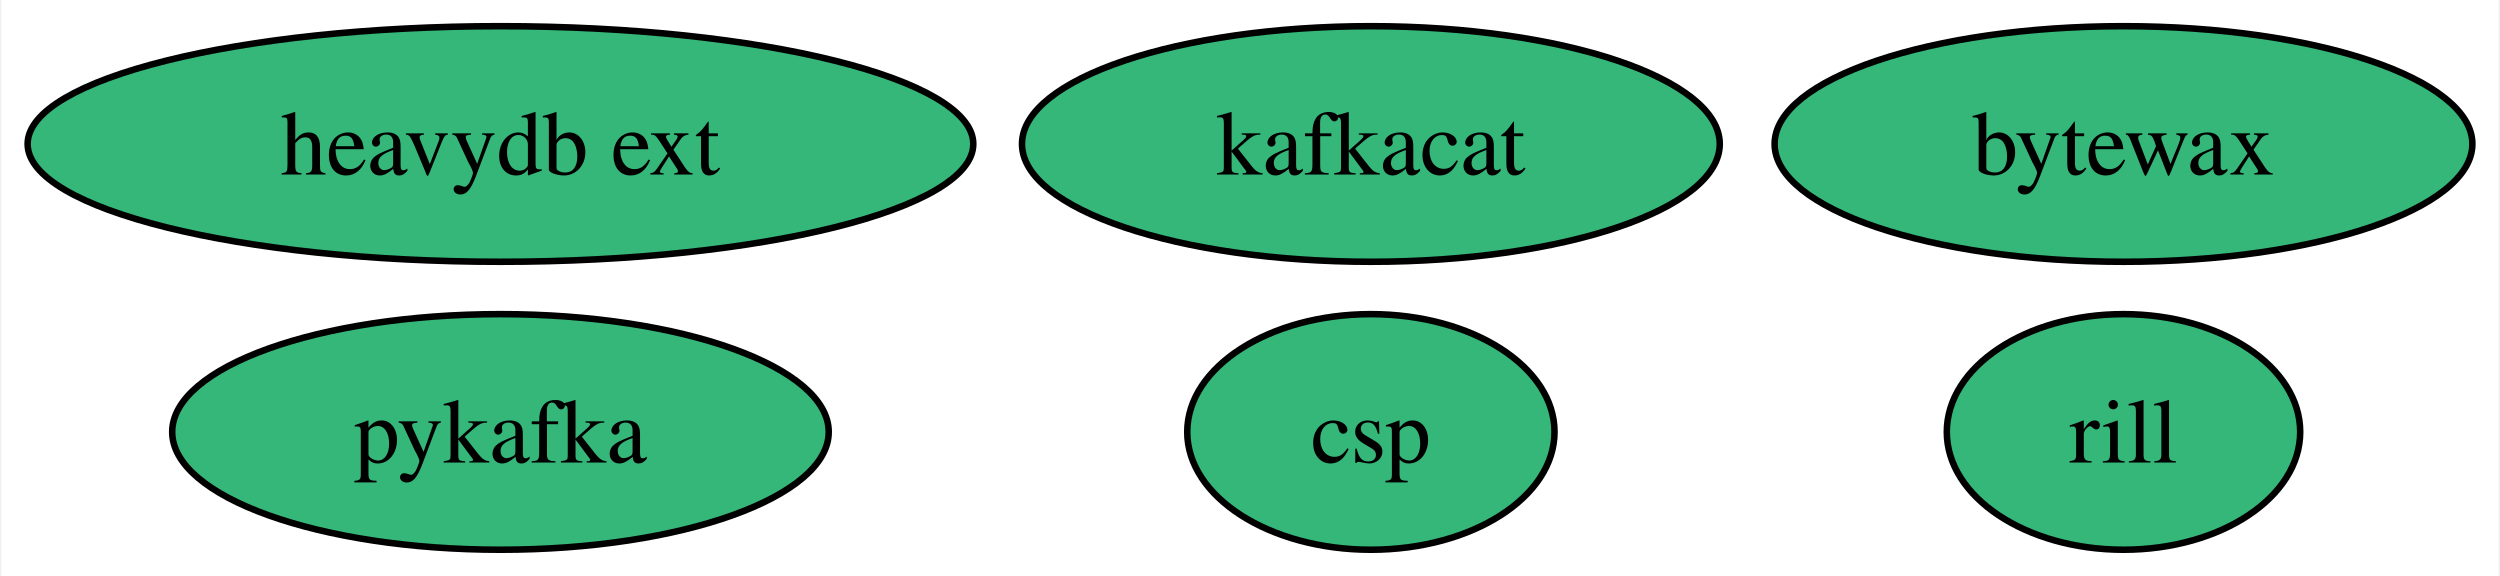
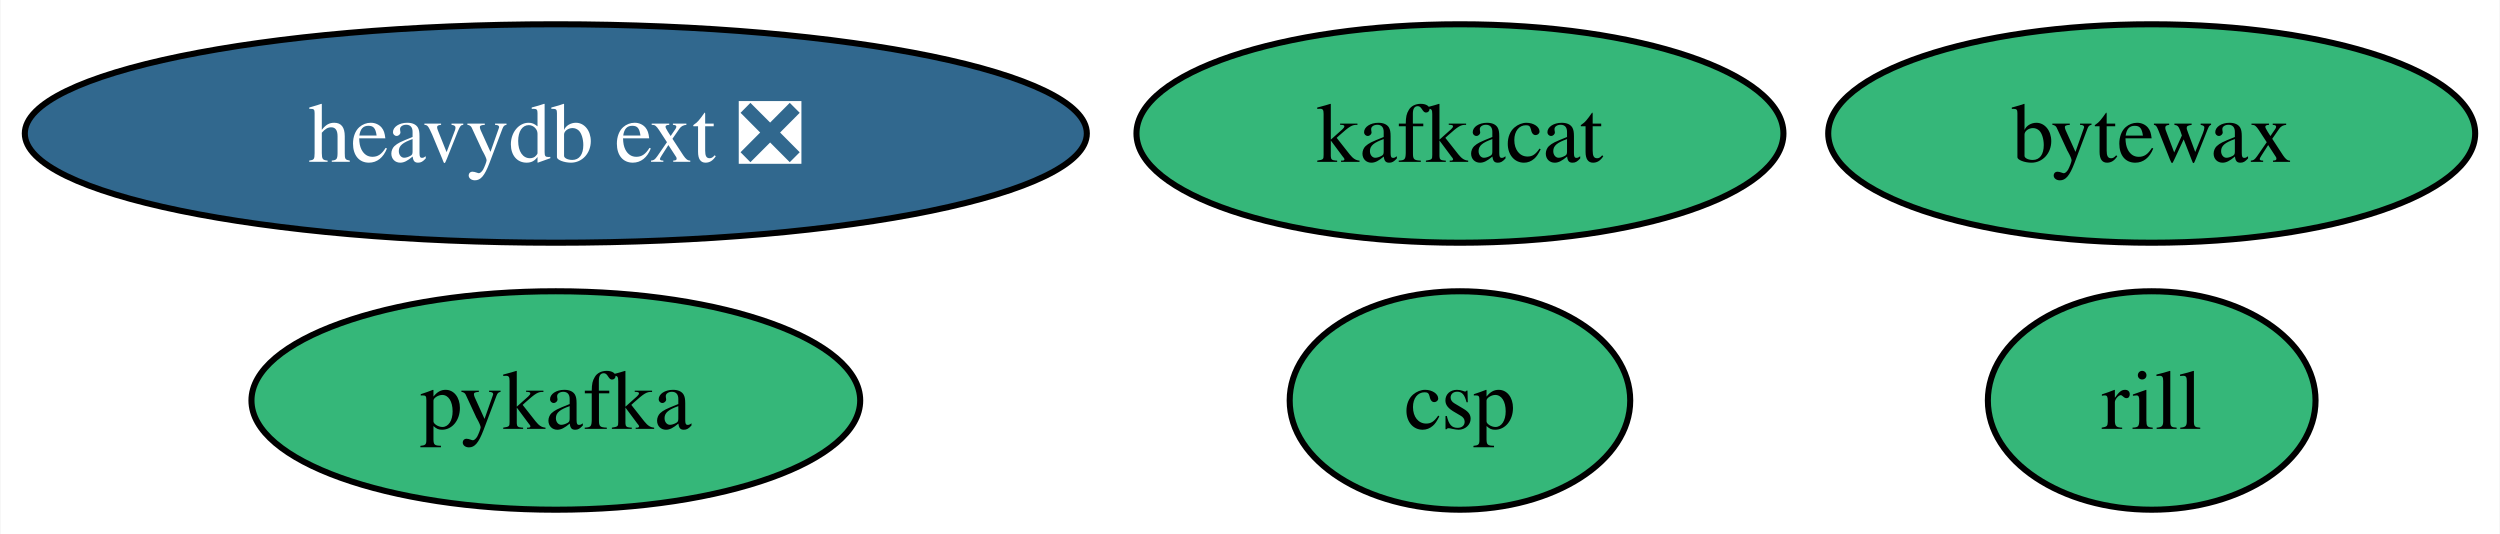
- <svg xmlns="http://www.w3.org/2000/svg" xmlns:xlink="http://www.w3.org/1999/xlink" width="382pt" height="88pt" viewBox="0.00 0.00 381.56 88.00">
+ <svg xmlns="http://www.w3.org/2000/svg" xmlns:xlink="http://www.w3.org/1999/xlink" width="412pt" height="88pt" viewBox="0.00 0.00 411.82 88.00">
  <g id="graph0" class="graph" transform="scale(1 1) rotate(0) translate(4 84)">
-     <polygon fill="white" stroke="none" points="-4,4 -4,-84 377.56,-84 377.56,4 -4,4" />
+     <polygon fill="white" stroke="none" points="-4,4 -4,-84 407.82,-84 407.82,4 -4,4" />
    <g id="node1" class="node">
      <g id="a_node1">
        <a xlink:href="https://github.com/conda-forge/kafkacat-feedstock" xlink:title="kafkacat">
-           <ellipse fill="#35b779" stroke="black" cx="205.25" cy="-62" rx="53.31" ry="18" />
-           <text text-anchor="middle" x="205.25" y="-57.33" font-family="Times,serif" font-size="14.00">kafkacat</text>
+           <ellipse fill="#35b779" stroke="black" cx="236.51" cy="-62" rx="53.31" ry="18" />
+           <text text-anchor="middle" x="236.51" y="-57.33" font-family="Times,serif" font-size="14.00">kafkacat</text>
        </a>
      </g>
    </g>
    <g id="node2" class="node">
      <g id="a_node2">
        <a xlink:href="https://github.com/conda-forge/pykafka-feedstock" xlink:title="pykafka">
-           <ellipse fill="#35b779" stroke="black" cx="72.25" cy="-18" rx="50.16" ry="18" />
-           <text text-anchor="middle" x="72.25" y="-13.32" font-family="Times,serif" font-size="14.00">pykafka</text>
+           <ellipse fill="#35b779" stroke="black" cx="87.51" cy="-18" rx="50.16" ry="18" />
+           <text text-anchor="middle" x="87.51" y="-13.32" font-family="Times,serif" font-size="14.00">pykafka</text>
        </a>
      </g>
    </g>
    <g id="node3" class="node">
      <g id="a_node3">
-         <a xlink:href="https://github.com/conda-forge/heavydb-ext-feedstock" xlink:title="heavydb ext">
-           <ellipse fill="#35b779" stroke="black" cx="72.25" cy="-62" rx="72.25" ry="18" />
-           <text text-anchor="middle" x="72.25" y="-57.33" font-family="Times,serif" font-size="14.00">heavydb ext</text>
+         <a xlink:href="https://github.com/conda-forge/heavydb-ext-feedstock/pull/71" xlink:title="heavydb ext ❎">
+           <ellipse fill="#31688e" stroke="black" cx="87.51" cy="-62" rx="87.51" ry="18" />
+           <text text-anchor="middle" x="87.51" y="-57.33" font-family="Times,serif" font-size="14.00" fill="white">heavydb ext ❎</text>
        </a>
      </g>
    </g>
    <g id="node4" class="node">
      <g id="a_node4">
        <a xlink:href="https://github.com/conda-forge/bytewax-feedstock" xlink:title="bytewax">
-           <ellipse fill="#35b779" stroke="black" cx="320.25" cy="-62" rx="53.31" ry="18" />
-           <text text-anchor="middle" x="320.25" y="-57.33" font-family="Times,serif" font-size="14.00">bytewax</text>
+           <ellipse fill="#35b779" stroke="black" cx="350.51" cy="-62" rx="53.31" ry="18" />
+           <text text-anchor="middle" x="350.51" y="-57.33" font-family="Times,serif" font-size="14.00">bytewax</text>
        </a>
      </g>
    </g>
    <g id="node5" class="node">
      <g id="a_node5">
        <a xlink:href="https://github.com/conda-forge/rill-feedstock" xlink:title="rill">
-           <ellipse fill="#35b779" stroke="black" cx="320.25" cy="-18" rx="27" ry="18" />
-           <text text-anchor="middle" x="320.25" y="-13.32" font-family="Times,serif" font-size="14.00">rill</text>
+           <ellipse fill="#35b779" stroke="black" cx="350.51" cy="-18" rx="27" ry="18" />
+           <text text-anchor="middle" x="350.51" y="-13.32" font-family="Times,serif" font-size="14.00">rill</text>
        </a>
      </g>
    </g>
    <g id="node6" class="node">
      <g id="a_node6">
        <a xlink:href="https://github.com/conda-forge/csp-feedstock" xlink:title="csp">
-           <ellipse fill="#35b779" stroke="black" cx="205.25" cy="-18" rx="28.06" ry="18" />
-           <text text-anchor="middle" x="205.25" y="-13.32" font-family="Times,serif" font-size="14.00">csp</text>
+           <ellipse fill="#35b779" stroke="black" cx="236.51" cy="-18" rx="28.06" ry="18" />
+           <text text-anchor="middle" x="236.51" y="-13.32" font-family="Times,serif" font-size="14.00">csp</text>
        </a>
      </g>
    </g>
  </g>
</svg>
